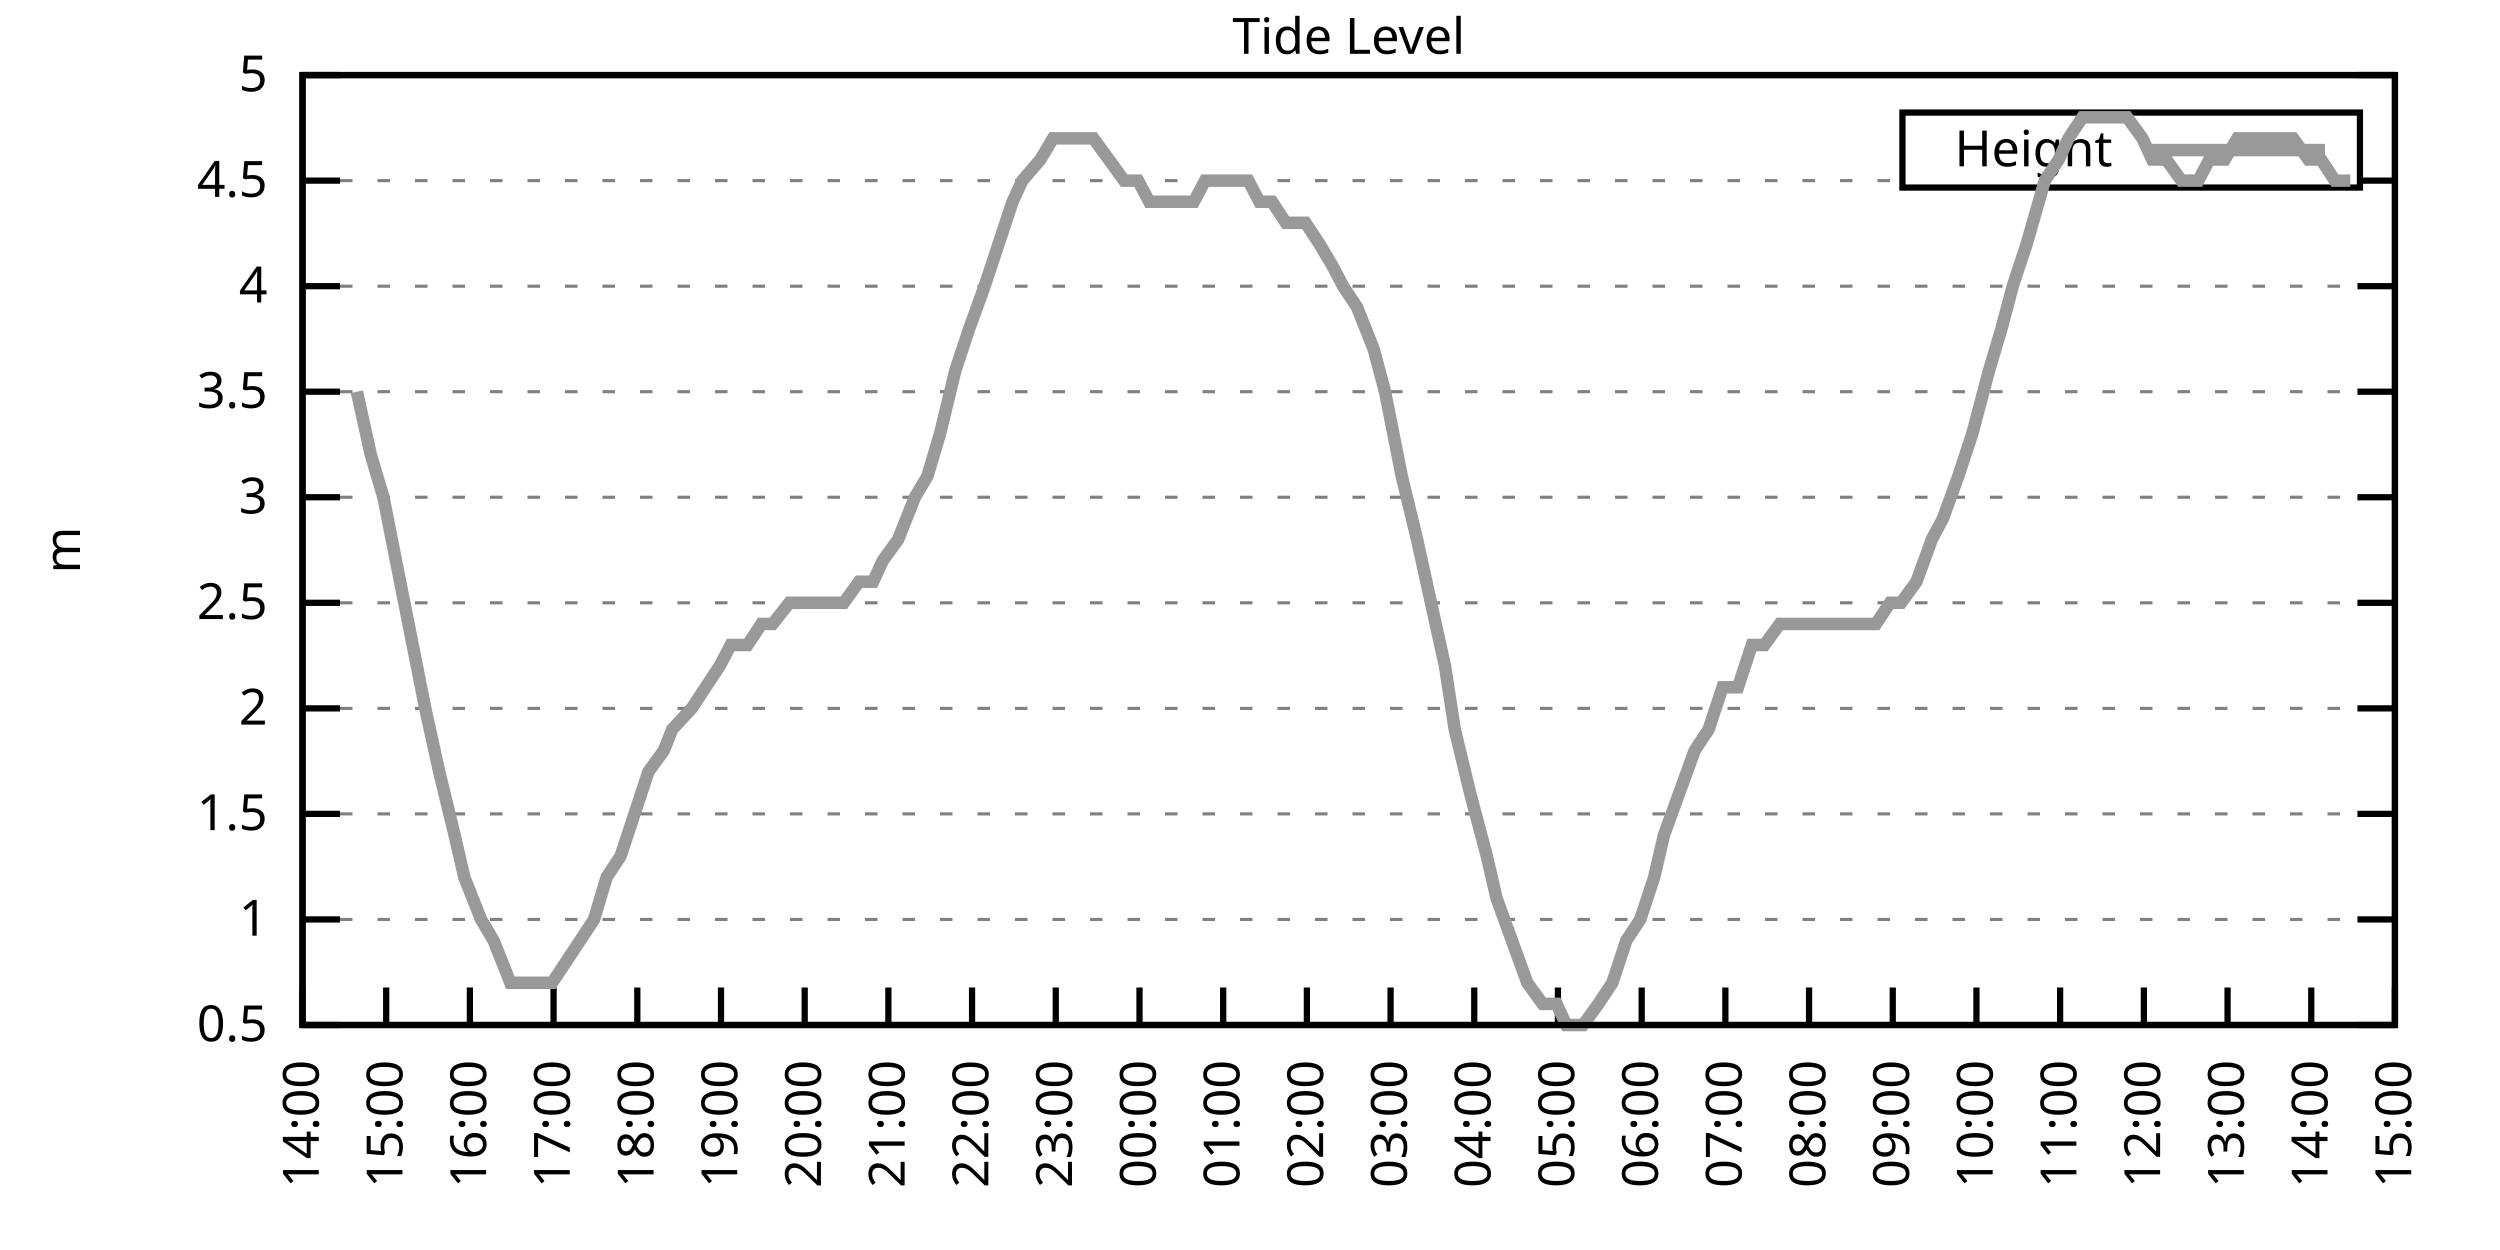
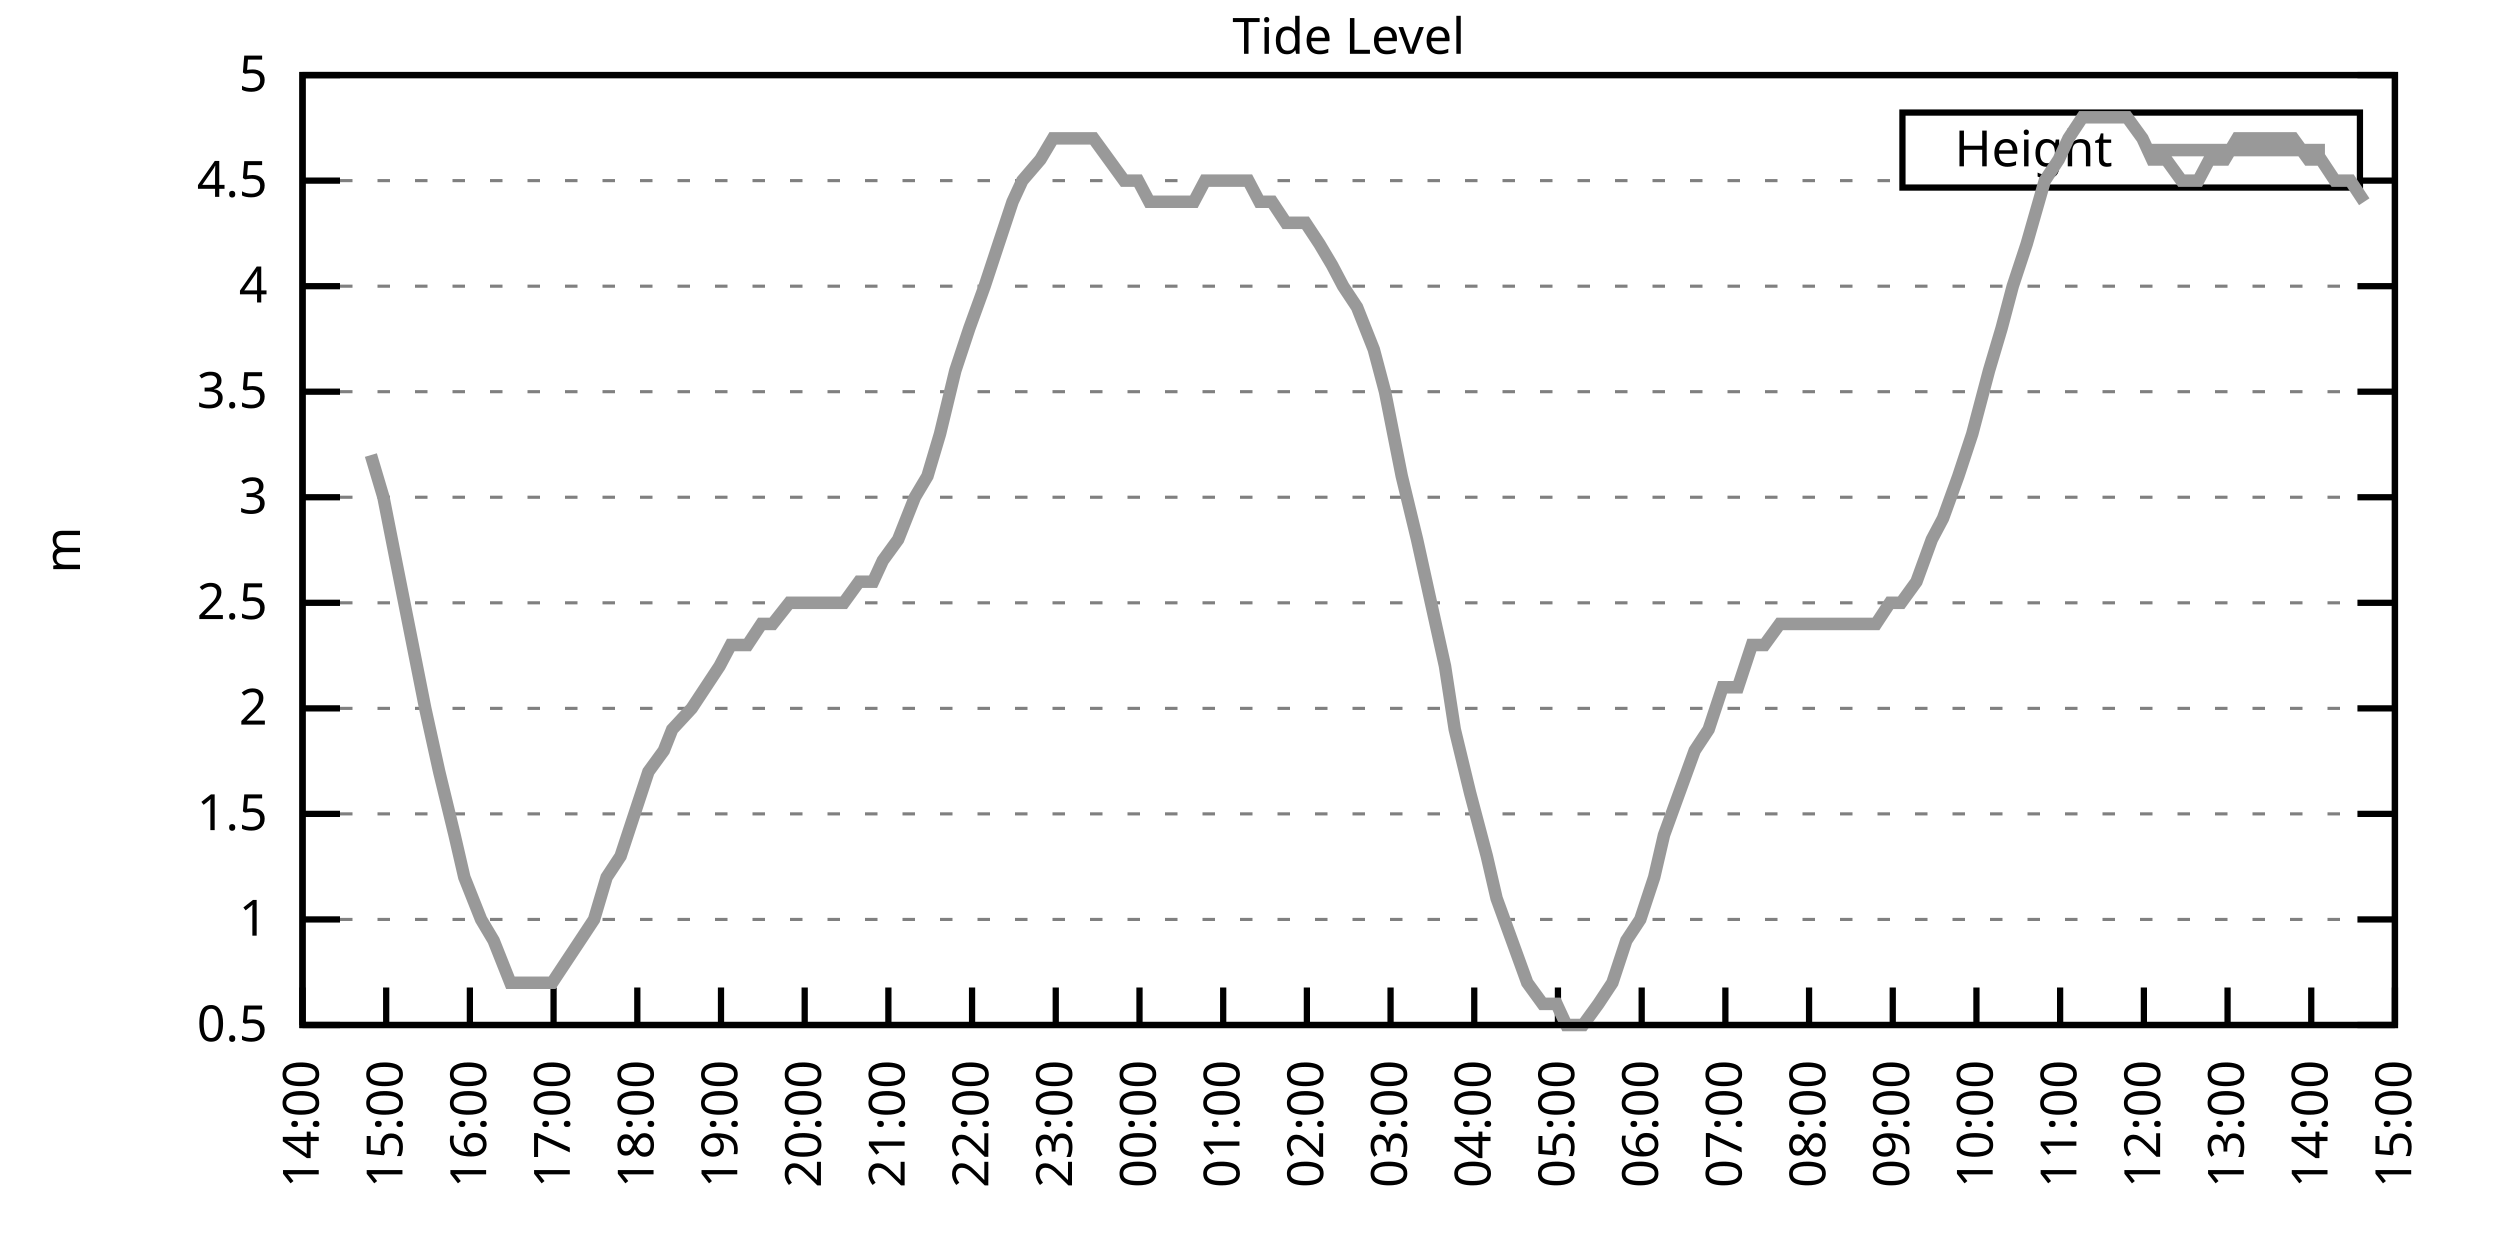
<svg xmlns="http://www.w3.org/2000/svg" xmlns:xlink="http://www.w3.org/1999/xlink" width="400" height="200" viewBox="0 0 400 200">
  <g id="gnuplot_canvas">
    <rect x="0" y="0" width="400" height="200" fill="none" />
    <defs>
      <circle id="gpDot" r="0.5" stroke-width="0.5" stroke="currentColor" />
      <path id="gpPt0" stroke-width="0.333" stroke="currentColor" d="M-1,0 h2 M0,-1 v2" />
      <path id="gpPt1" stroke-width="0.333" stroke="currentColor" d="M-1,-1 L1,1 M1,-1 L-1,1" />
      <path id="gpPt2" stroke-width="0.333" stroke="currentColor" d="M-1,0 L1,0 M0,-1 L0,1 M-1,-1 L1,1 M-1,1 L1,-1" />
      <rect id="gpPt3" stroke-width="0.333" stroke="currentColor" x="-1" y="-1" width="2" height="2" />
      <rect id="gpPt4" stroke-width="0.333" stroke="currentColor" fill="currentColor" x="-1" y="-1" width="2" height="2" />
      <circle id="gpPt5" stroke-width="0.333" stroke="currentColor" cx="0" cy="0" r="1" />
      <use xlink:href="#gpPt5" id="gpPt6" fill="currentColor" stroke="none" />
      <path id="gpPt7" stroke-width="0.333" stroke="currentColor" d="M0,-1.33 L-1.33,0.67 L1.33,0.67 z" />
      <use xlink:href="#gpPt7" id="gpPt8" fill="currentColor" stroke="none" />
      <use xlink:href="#gpPt7" id="gpPt9" stroke="currentColor" transform="rotate(180)" />
      <use xlink:href="#gpPt9" id="gpPt10" fill="currentColor" stroke="none" />
      <use xlink:href="#gpPt3" id="gpPt11" stroke="currentColor" transform="rotate(45)" />
      <use xlink:href="#gpPt11" id="gpPt12" fill="currentColor" stroke="none" />
      <path id="gpPt13" stroke-width="0.333" stroke="currentColor" d="M0,1.330 L1.265,0.411 L0.782,-1.067 L-0.782,-1.076 L-1.265,0.411 z" />
      <use xlink:href="#gpPt13" id="gpPt14" fill="currentColor" stroke="none" />
      <filter id="textbox" filterUnits="objectBoundingBox" x="0" y="0" height="1" width="1">
        <feFlood flood-color="white" flood-opacity="1" result="bgnd" />
        <feComposite in="SourceGraphic" in2="bgnd" operator="atop" />
      </filter>
      <filter id="greybox" filterUnits="objectBoundingBox" x="0" y="0" height="1" width="1">
        <feFlood flood-color="lightgrey" flood-opacity="1" result="grey" />
        <feComposite in="SourceGraphic" in2="grey" operator="atop" />
      </filter>
    </defs>
    <g fill="none" color="white" stroke="currentColor" stroke-width="1.00" stroke-linecap="butt" stroke-linejoin="miter">
</g>
    <g fill="none" color="black" stroke="currentColor" stroke-width="1.00" stroke-linecap="butt" stroke-linejoin="miter">
      <g stroke="none" shape-rendering="crispEdges">
        <polygon fill="rgb(255, 255, 255)" points="48.40,164.00 383.18,164.00 383.18,12.02 48.40,12.02 " />
      </g>
    </g>
    <g fill="none" color="black" stroke="currentColor" stroke-width="1.00" stroke-linecap="butt" stroke-linejoin="miter">
</g>
    <g fill="none" color="black" stroke="black" stroke-width="0.50" stroke-linecap="butt" stroke-linejoin="miter">
</g>
    <g fill="none" color="gray" stroke="currentColor" stroke-width="0.50" stroke-linecap="butt" stroke-linejoin="miter">
      <path stroke="gray" stroke-dasharray="2,4" class="gridline" d="M48.40,164.00 L383.19,164.00  " />
    </g>
    <g fill="none" color="gray" stroke="gray" stroke-width="1.00" stroke-linecap="butt" stroke-linejoin="miter">
</g>
    <g fill="none" color="black" stroke="currentColor" stroke-width="1.00" stroke-linecap="butt" stroke-linejoin="miter">
      <path stroke="black" d="M48.40,164.00 L54.40,164.00 M383.19,164.00 L377.19,164.00  " />
      <g transform="translate(42.80,166.60)" stroke="none" fill="black" font-family="Sans" font-size="8.00" text-anchor="end">
        <text>
          <tspan font-family="Sans"> 0.5</tspan>
        </text>
      </g>
    </g>
    <g fill="none" color="black" stroke="currentColor" stroke-width="1.00" stroke-linecap="butt" stroke-linejoin="miter">
</g>
    <g fill="none" color="black" stroke="black" stroke-width="0.50" stroke-linecap="butt" stroke-linejoin="miter">
</g>
    <g fill="none" color="gray" stroke="currentColor" stroke-width="0.50" stroke-linecap="butt" stroke-linejoin="miter">
      <path stroke="gray" stroke-dasharray="2,4" class="gridline" d="M48.40,147.11 L383.19,147.11  " />
    </g>
    <g fill="none" color="gray" stroke="gray" stroke-width="1.00" stroke-linecap="butt" stroke-linejoin="miter">
</g>
    <g fill="none" color="black" stroke="currentColor" stroke-width="1.00" stroke-linecap="butt" stroke-linejoin="miter">
      <path stroke="black" d="M48.40,147.11 L54.40,147.11 M383.19,147.11 L377.19,147.11  " />
      <g transform="translate(42.80,149.71)" stroke="none" fill="black" font-family="Sans" font-size="8.00" text-anchor="end">
        <text>
          <tspan font-family="Sans"> 1</tspan>
        </text>
      </g>
    </g>
    <g fill="none" color="black" stroke="currentColor" stroke-width="1.00" stroke-linecap="butt" stroke-linejoin="miter">
</g>
    <g fill="none" color="black" stroke="black" stroke-width="0.50" stroke-linecap="butt" stroke-linejoin="miter">
</g>
    <g fill="none" color="gray" stroke="currentColor" stroke-width="0.50" stroke-linecap="butt" stroke-linejoin="miter">
      <path stroke="gray" stroke-dasharray="2,4" class="gridline" d="M48.40,130.22 L383.19,130.22  " />
    </g>
    <g fill="none" color="gray" stroke="gray" stroke-width="1.00" stroke-linecap="butt" stroke-linejoin="miter">
</g>
    <g fill="none" color="black" stroke="currentColor" stroke-width="1.00" stroke-linecap="butt" stroke-linejoin="miter">
      <path stroke="black" d="M48.40,130.22 L54.40,130.22 M383.19,130.22 L377.19,130.22  " />
      <g transform="translate(42.80,132.82)" stroke="none" fill="black" font-family="Sans" font-size="8.00" text-anchor="end">
        <text>
          <tspan font-family="Sans"> 1.5</tspan>
        </text>
      </g>
    </g>
    <g fill="none" color="black" stroke="currentColor" stroke-width="1.00" stroke-linecap="butt" stroke-linejoin="miter">
</g>
    <g fill="none" color="black" stroke="black" stroke-width="0.50" stroke-linecap="butt" stroke-linejoin="miter">
</g>
    <g fill="none" color="gray" stroke="currentColor" stroke-width="0.50" stroke-linecap="butt" stroke-linejoin="miter">
      <path stroke="gray" stroke-dasharray="2,4" class="gridline" d="M48.40,113.34 L383.19,113.34  " />
    </g>
    <g fill="none" color="gray" stroke="gray" stroke-width="1.00" stroke-linecap="butt" stroke-linejoin="miter">
</g>
    <g fill="none" color="black" stroke="currentColor" stroke-width="1.00" stroke-linecap="butt" stroke-linejoin="miter">
      <path stroke="black" d="M48.40,113.34 L54.40,113.34 M383.19,113.34 L377.19,113.34  " />
      <g transform="translate(42.80,115.94)" stroke="none" fill="black" font-family="Sans" font-size="8.00" text-anchor="end">
        <text>
          <tspan font-family="Sans"> 2</tspan>
        </text>
      </g>
    </g>
    <g fill="none" color="black" stroke="currentColor" stroke-width="1.00" stroke-linecap="butt" stroke-linejoin="miter">
</g>
    <g fill="none" color="black" stroke="black" stroke-width="0.50" stroke-linecap="butt" stroke-linejoin="miter">
</g>
    <g fill="none" color="gray" stroke="currentColor" stroke-width="0.50" stroke-linecap="butt" stroke-linejoin="miter">
      <path stroke="gray" stroke-dasharray="2,4" class="gridline" d="M48.40,96.45 L383.19,96.45  " />
    </g>
    <g fill="none" color="gray" stroke="gray" stroke-width="1.00" stroke-linecap="butt" stroke-linejoin="miter">
</g>
    <g fill="none" color="black" stroke="currentColor" stroke-width="1.00" stroke-linecap="butt" stroke-linejoin="miter">
      <path stroke="black" d="M48.40,96.45 L54.40,96.45 M383.19,96.45 L377.19,96.45  " />
      <g transform="translate(42.80,99.05)" stroke="none" fill="black" font-family="Sans" font-size="8.00" text-anchor="end">
        <text>
          <tspan font-family="Sans"> 2.5</tspan>
        </text>
      </g>
    </g>
    <g fill="none" color="black" stroke="currentColor" stroke-width="1.00" stroke-linecap="butt" stroke-linejoin="miter">
</g>
    <g fill="none" color="black" stroke="black" stroke-width="0.50" stroke-linecap="butt" stroke-linejoin="miter">
</g>
    <g fill="none" color="gray" stroke="currentColor" stroke-width="0.50" stroke-linecap="butt" stroke-linejoin="miter">
      <path stroke="gray" stroke-dasharray="2,4" class="gridline" d="M48.40,79.56 L383.19,79.56  " />
    </g>
    <g fill="none" color="gray" stroke="gray" stroke-width="1.00" stroke-linecap="butt" stroke-linejoin="miter">
</g>
    <g fill="none" color="black" stroke="currentColor" stroke-width="1.00" stroke-linecap="butt" stroke-linejoin="miter">
      <path stroke="black" d="M48.40,79.56 L54.40,79.56 M383.19,79.56 L377.19,79.56  " />
      <g transform="translate(42.80,82.16)" stroke="none" fill="black" font-family="Sans" font-size="8.00" text-anchor="end">
        <text>
          <tspan font-family="Sans"> 3</tspan>
        </text>
      </g>
    </g>
    <g fill="none" color="black" stroke="currentColor" stroke-width="1.00" stroke-linecap="butt" stroke-linejoin="miter">
</g>
    <g fill="none" color="black" stroke="black" stroke-width="0.50" stroke-linecap="butt" stroke-linejoin="miter">
</g>
    <g fill="none" color="gray" stroke="currentColor" stroke-width="0.50" stroke-linecap="butt" stroke-linejoin="miter">
      <path stroke="gray" stroke-dasharray="2,4" class="gridline" d="M48.40,62.67 L383.19,62.67  " />
    </g>
    <g fill="none" color="gray" stroke="gray" stroke-width="1.00" stroke-linecap="butt" stroke-linejoin="miter">
</g>
    <g fill="none" color="black" stroke="currentColor" stroke-width="1.00" stroke-linecap="butt" stroke-linejoin="miter">
      <path stroke="black" d="M48.40,62.67 L54.40,62.67 M383.19,62.67 L377.19,62.67  " />
      <g transform="translate(42.80,65.27)" stroke="none" fill="black" font-family="Sans" font-size="8.00" text-anchor="end">
        <text>
          <tspan font-family="Sans"> 3.5</tspan>
        </text>
      </g>
    </g>
    <g fill="none" color="black" stroke="currentColor" stroke-width="1.00" stroke-linecap="butt" stroke-linejoin="miter">
</g>
    <g fill="none" color="black" stroke="black" stroke-width="0.50" stroke-linecap="butt" stroke-linejoin="miter">
</g>
    <g fill="none" color="gray" stroke="currentColor" stroke-width="0.50" stroke-linecap="butt" stroke-linejoin="miter">
      <path stroke="gray" stroke-dasharray="2,4" class="gridline" d="M48.40,45.79 L383.19,45.79  " />
    </g>
    <g fill="none" color="gray" stroke="gray" stroke-width="1.00" stroke-linecap="butt" stroke-linejoin="miter">
</g>
    <g fill="none" color="black" stroke="currentColor" stroke-width="1.00" stroke-linecap="butt" stroke-linejoin="miter">
      <path stroke="black" d="M48.40,45.79 L54.40,45.79 M383.19,45.79 L377.19,45.79  " />
      <g transform="translate(42.80,48.39)" stroke="none" fill="black" font-family="Sans" font-size="8.00" text-anchor="end">
        <text>
          <tspan font-family="Sans"> 4</tspan>
        </text>
      </g>
    </g>
    <g fill="none" color="black" stroke="currentColor" stroke-width="1.00" stroke-linecap="butt" stroke-linejoin="miter">
</g>
    <g fill="none" color="black" stroke="black" stroke-width="0.50" stroke-linecap="butt" stroke-linejoin="miter">
</g>
    <g fill="none" color="gray" stroke="currentColor" stroke-width="0.50" stroke-linecap="butt" stroke-linejoin="miter">
      <path stroke="gray" stroke-dasharray="2,4" class="gridline" d="M48.40,28.90 L304.39,28.90 M377.59,28.90 L383.19,28.90  " />
    </g>
    <g fill="none" color="gray" stroke="gray" stroke-width="1.00" stroke-linecap="butt" stroke-linejoin="miter">
</g>
    <g fill="none" color="black" stroke="currentColor" stroke-width="1.00" stroke-linecap="butt" stroke-linejoin="miter">
      <path stroke="black" d="M48.40,28.90 L54.40,28.90 M383.19,28.90 L377.19,28.90  " />
      <g transform="translate(42.80,31.50)" stroke="none" fill="black" font-family="Sans" font-size="8.00" text-anchor="end">
        <text>
          <tspan font-family="Sans"> 4.5</tspan>
        </text>
      </g>
    </g>
    <g fill="none" color="black" stroke="currentColor" stroke-width="1.00" stroke-linecap="butt" stroke-linejoin="miter">
</g>
    <g fill="none" color="black" stroke="black" stroke-width="0.50" stroke-linecap="butt" stroke-linejoin="miter">
</g>
    <g fill="none" color="gray" stroke="currentColor" stroke-width="0.50" stroke-linecap="butt" stroke-linejoin="miter">
      <path stroke="gray" stroke-dasharray="2,4" class="gridline" d="M48.40,12.01 L383.19,12.01  " />
    </g>
    <g fill="none" color="gray" stroke="gray" stroke-width="1.00" stroke-linecap="butt" stroke-linejoin="miter">
</g>
    <g fill="none" color="black" stroke="currentColor" stroke-width="1.00" stroke-linecap="butt" stroke-linejoin="miter">
      <path stroke="black" d="M48.40,12.01 L54.40,12.01 M383.19,12.01 L377.19,12.01  " />
      <g transform="translate(42.80,14.61)" stroke="none" fill="black" font-family="Sans" font-size="8.00" text-anchor="end">
        <text>
          <tspan font-family="Sans"> 5</tspan>
        </text>
      </g>
    </g>
    <g fill="none" color="black" stroke="currentColor" stroke-width="1.00" stroke-linecap="butt" stroke-linejoin="miter">
      <path stroke="black" d="M48.40,164.00 L48.40,158.00  " />
      <g transform="translate(51.00,169.60) rotate(270.00)" stroke="none" fill="black" font-family="Sans" font-size="8.00" text-anchor="end">
        <text>
          <tspan font-family="Sans">14:00</tspan>
        </text>
      </g>
    </g>
    <g fill="none" color="black" stroke="currentColor" stroke-width="1.00" stroke-linecap="butt" stroke-linejoin="miter">
      <path stroke="black" d="M61.79,164.00 L61.79,158.00  " />
      <g transform="translate(64.39,169.60) rotate(270.00)" stroke="none" fill="black" font-family="Sans" font-size="8.00" text-anchor="end">
        <text>
          <tspan font-family="Sans">15:00</tspan>
        </text>
      </g>
    </g>
    <g fill="none" color="black" stroke="currentColor" stroke-width="1.00" stroke-linecap="butt" stroke-linejoin="miter">
      <path stroke="black" d="M75.18,164.00 L75.18,158.00  " />
      <g transform="translate(77.78,169.60) rotate(270.00)" stroke="none" fill="black" font-family="Sans" font-size="8.00" text-anchor="end">
        <text>
          <tspan font-family="Sans">16:00</tspan>
        </text>
      </g>
    </g>
    <g fill="none" color="black" stroke="currentColor" stroke-width="1.00" stroke-linecap="butt" stroke-linejoin="miter">
      <path stroke="black" d="M88.57,164.00 L88.57,158.00  " />
      <g transform="translate(91.17,169.60) rotate(270.00)" stroke="none" fill="black" font-family="Sans" font-size="8.00" text-anchor="end">
        <text>
          <tspan font-family="Sans">17:00</tspan>
        </text>
      </g>
    </g>
    <g fill="none" color="black" stroke="currentColor" stroke-width="1.00" stroke-linecap="butt" stroke-linejoin="miter">
      <path stroke="black" d="M101.97,164.00 L101.97,158.00  " />
      <g transform="translate(104.57,169.60) rotate(270.00)" stroke="none" fill="black" font-family="Sans" font-size="8.00" text-anchor="end">
        <text>
          <tspan font-family="Sans">18:00</tspan>
        </text>
      </g>
    </g>
    <g fill="none" color="black" stroke="currentColor" stroke-width="1.00" stroke-linecap="butt" stroke-linejoin="miter">
      <path stroke="black" d="M115.36,164.00 L115.36,158.00  " />
      <g transform="translate(117.96,169.60) rotate(270.00)" stroke="none" fill="black" font-family="Sans" font-size="8.00" text-anchor="end">
        <text>
          <tspan font-family="Sans">19:00</tspan>
        </text>
      </g>
    </g>
    <g fill="none" color="black" stroke="currentColor" stroke-width="1.00" stroke-linecap="butt" stroke-linejoin="miter">
      <path stroke="black" d="M128.75,164.00 L128.75,158.00  " />
      <g transform="translate(131.35,169.60) rotate(270.00)" stroke="none" fill="black" font-family="Sans" font-size="8.00" text-anchor="end">
        <text>
          <tspan font-family="Sans">20:00</tspan>
        </text>
      </g>
    </g>
    <g fill="none" color="black" stroke="currentColor" stroke-width="1.00" stroke-linecap="butt" stroke-linejoin="miter">
      <path stroke="black" d="M142.14,164.00 L142.14,158.00  " />
      <g transform="translate(144.74,169.60) rotate(270.00)" stroke="none" fill="black" font-family="Sans" font-size="8.00" text-anchor="end">
        <text>
          <tspan font-family="Sans">21:00</tspan>
        </text>
      </g>
    </g>
    <g fill="none" color="black" stroke="currentColor" stroke-width="1.00" stroke-linecap="butt" stroke-linejoin="miter">
      <path stroke="black" d="M155.53,164.00 L155.53,158.00  " />
      <g transform="translate(158.13,169.60) rotate(270.00)" stroke="none" fill="black" font-family="Sans" font-size="8.00" text-anchor="end">
        <text>
          <tspan font-family="Sans">22:00</tspan>
        </text>
      </g>
    </g>
    <g fill="none" color="black" stroke="currentColor" stroke-width="1.00" stroke-linecap="butt" stroke-linejoin="miter">
      <path stroke="black" d="M168.92,164.00 L168.92,158.00  " />
      <g transform="translate(171.52,169.60) rotate(270.00)" stroke="none" fill="black" font-family="Sans" font-size="8.00" text-anchor="end">
        <text>
          <tspan font-family="Sans">23:00</tspan>
        </text>
      </g>
    </g>
    <g fill="none" color="black" stroke="currentColor" stroke-width="1.00" stroke-linecap="butt" stroke-linejoin="miter">
      <path stroke="black" d="M182.32,164.00 L182.32,158.00  " />
      <g transform="translate(184.92,169.60) rotate(270.00)" stroke="none" fill="black" font-family="Sans" font-size="8.00" text-anchor="end">
        <text>
          <tspan font-family="Sans">00:00</tspan>
        </text>
      </g>
    </g>
    <g fill="none" color="black" stroke="currentColor" stroke-width="1.00" stroke-linecap="butt" stroke-linejoin="miter">
      <path stroke="black" d="M195.71,164.00 L195.71,158.00  " />
      <g transform="translate(198.31,169.60) rotate(270.00)" stroke="none" fill="black" font-family="Sans" font-size="8.00" text-anchor="end">
        <text>
          <tspan font-family="Sans">01:00</tspan>
        </text>
      </g>
    </g>
    <g fill="none" color="black" stroke="currentColor" stroke-width="1.00" stroke-linecap="butt" stroke-linejoin="miter">
      <path stroke="black" d="M209.10,164.00 L209.10,158.00  " />
      <g transform="translate(211.70,169.60) rotate(270.00)" stroke="none" fill="black" font-family="Sans" font-size="8.00" text-anchor="end">
        <text>
          <tspan font-family="Sans">02:00</tspan>
        </text>
      </g>
    </g>
    <g fill="none" color="black" stroke="currentColor" stroke-width="1.00" stroke-linecap="butt" stroke-linejoin="miter">
      <path stroke="black" d="M222.49,164.00 L222.49,158.00  " />
      <g transform="translate(225.09,169.60) rotate(270.00)" stroke="none" fill="black" font-family="Sans" font-size="8.00" text-anchor="end">
        <text>
          <tspan font-family="Sans">03:00</tspan>
        </text>
      </g>
    </g>
    <g fill="none" color="black" stroke="currentColor" stroke-width="1.00" stroke-linecap="butt" stroke-linejoin="miter">
      <path stroke="black" d="M235.88,164.00 L235.88,158.00  " />
      <g transform="translate(238.48,169.60) rotate(270.00)" stroke="none" fill="black" font-family="Sans" font-size="8.00" text-anchor="end">
        <text>
          <tspan font-family="Sans">04:00</tspan>
        </text>
      </g>
    </g>
    <g fill="none" color="black" stroke="currentColor" stroke-width="1.00" stroke-linecap="butt" stroke-linejoin="miter">
      <path stroke="black" d="M249.27,164.00 L249.27,158.00  " />
      <g transform="translate(251.87,169.60) rotate(270.00)" stroke="none" fill="black" font-family="Sans" font-size="8.00" text-anchor="end">
        <text>
          <tspan font-family="Sans">05:00</tspan>
        </text>
      </g>
    </g>
    <g fill="none" color="black" stroke="currentColor" stroke-width="1.00" stroke-linecap="butt" stroke-linejoin="miter">
      <path stroke="black" d="M262.67,164.00 L262.67,158.00  " />
      <g transform="translate(265.27,169.60) rotate(270.00)" stroke="none" fill="black" font-family="Sans" font-size="8.00" text-anchor="end">
        <text>
          <tspan font-family="Sans">06:00</tspan>
        </text>
      </g>
    </g>
    <g fill="none" color="black" stroke="currentColor" stroke-width="1.00" stroke-linecap="butt" stroke-linejoin="miter">
      <path stroke="black" d="M276.06,164.00 L276.06,158.00  " />
      <g transform="translate(278.66,169.60) rotate(270.00)" stroke="none" fill="black" font-family="Sans" font-size="8.00" text-anchor="end">
        <text>
          <tspan font-family="Sans">07:00</tspan>
        </text>
      </g>
    </g>
    <g fill="none" color="black" stroke="currentColor" stroke-width="1.00" stroke-linecap="butt" stroke-linejoin="miter">
      <path stroke="black" d="M289.45,164.00 L289.45,158.00  " />
      <g transform="translate(292.05,169.60) rotate(270.00)" stroke="none" fill="black" font-family="Sans" font-size="8.00" text-anchor="end">
        <text>
          <tspan font-family="Sans">08:00</tspan>
        </text>
      </g>
    </g>
    <g fill="none" color="black" stroke="currentColor" stroke-width="1.00" stroke-linecap="butt" stroke-linejoin="miter">
      <path stroke="black" d="M302.84,164.00 L302.84,158.00  " />
      <g transform="translate(305.44,169.60) rotate(270.00)" stroke="none" fill="black" font-family="Sans" font-size="8.00" text-anchor="end">
        <text>
          <tspan font-family="Sans">09:00</tspan>
        </text>
      </g>
    </g>
    <g fill="none" color="black" stroke="currentColor" stroke-width="1.00" stroke-linecap="butt" stroke-linejoin="miter">
      <path stroke="black" d="M316.23,164.00 L316.23,158.00  " />
      <g transform="translate(318.83,169.60) rotate(270.00)" stroke="none" fill="black" font-family="Sans" font-size="8.00" text-anchor="end">
        <text>
          <tspan font-family="Sans">10:00</tspan>
        </text>
      </g>
    </g>
    <g fill="none" color="black" stroke="currentColor" stroke-width="1.00" stroke-linecap="butt" stroke-linejoin="miter">
      <path stroke="black" d="M329.62,164.00 L329.62,158.00  " />
      <g transform="translate(332.22,169.60) rotate(270.00)" stroke="none" fill="black" font-family="Sans" font-size="8.00" text-anchor="end">
        <text>
          <tspan font-family="Sans">11:00</tspan>
        </text>
      </g>
    </g>
    <g fill="none" color="black" stroke="currentColor" stroke-width="1.00" stroke-linecap="butt" stroke-linejoin="miter">
      <path stroke="black" d="M343.02,164.00 L343.02,158.00  " />
      <g transform="translate(345.62,169.60) rotate(270.00)" stroke="none" fill="black" font-family="Sans" font-size="8.00" text-anchor="end">
        <text>
          <tspan font-family="Sans">12:00</tspan>
        </text>
      </g>
    </g>
    <g fill="none" color="black" stroke="currentColor" stroke-width="1.00" stroke-linecap="butt" stroke-linejoin="miter">
      <path stroke="black" d="M356.41,164.00 L356.41,158.00  " />
      <g transform="translate(359.01,169.60) rotate(270.00)" stroke="none" fill="black" font-family="Sans" font-size="8.00" text-anchor="end">
        <text>
          <tspan font-family="Sans">13:00</tspan>
        </text>
      </g>
    </g>
    <g fill="none" color="black" stroke="currentColor" stroke-width="1.00" stroke-linecap="butt" stroke-linejoin="miter">
      <path stroke="black" d="M369.80,164.00 L369.80,158.00  " />
      <g transform="translate(372.40,169.60) rotate(270.00)" stroke="none" fill="black" font-family="Sans" font-size="8.00" text-anchor="end">
        <text>
          <tspan font-family="Sans">14:00</tspan>
        </text>
      </g>
    </g>
    <g fill="none" color="black" stroke="currentColor" stroke-width="1.00" stroke-linecap="butt" stroke-linejoin="miter">
      <path stroke="black" d="M383.19,164.00 L383.19,158.00  " />
      <g transform="translate(385.79,169.60) rotate(270.00)" stroke="none" fill="black" font-family="Sans" font-size="8.00" text-anchor="end">
        <text>
          <tspan font-family="Sans">15:00</tspan>
        </text>
      </g>
    </g>
    <g fill="none" color="black" stroke="currentColor" stroke-width="1.00" stroke-linecap="butt" stroke-linejoin="miter">
</g>
    <g fill="none" color="black" stroke="currentColor" stroke-width="1.00" stroke-linecap="butt" stroke-linejoin="miter">
      <path stroke="black" d="M48.40,12.01 L48.40,164.00 L383.19,164.00 L383.19,12.01 L48.40,12.01 Z  " />
    </g>
    <g fill="none" color="black" stroke="currentColor" stroke-width="1.00" stroke-linecap="butt" stroke-linejoin="miter">
</g>
    <g fill="none" color="black" stroke="currentColor" stroke-width="1.00" stroke-linecap="butt" stroke-linejoin="miter">
      <path stroke="black" d="M304.39,30.01 L304.39,18.01 L377.59,18.01 L377.59,30.01 L304.39,30.01 Z  " />
    </g>
    <g id="Tide_level_plot_1">
      <g fill="none" color="white" stroke="black" stroke-width="2.00" stroke-linecap="butt" stroke-linejoin="miter">
</g>
      <g fill="none" color="black" stroke="currentColor" stroke-width="2.00" stroke-linecap="butt" stroke-linejoin="miter">
        <g transform="translate(337.99,26.61)" stroke="none" fill="black" font-family="Sans" font-size="8.00" text-anchor="end">
          <text>
            <tspan font-family="Sans">Height</tspan>
          </text>
        </g>
      </g>
      <g fill="none" color="black" stroke="currentColor" stroke-width="2.00" stroke-linecap="butt" stroke-linejoin="miter">
-         <path stroke="rgb(153, 153, 153)" d="M343.59,24.01 L371.99,24.01 M57.10,62.67 L59.34,72.81 L61.35,79.56 L63.35,89.69 L66.03,103.20 L68.04,113.34   L70.27,123.47 L72.73,133.60 L74.29,140.36 L76.97,147.11 L78.98,150.49 L81.66,157.24 L83.89,157.24 L86.12,157.24   L88.35,157.24 L90.58,153.87 L92.82,150.49 L95.05,147.11 L97.06,140.36 L99.29,136.98 L101.52,130.22 L103.75,123.47   L106.21,120.09 L107.55,116.71 L110.67,113.34 L112.90,109.96 L115.13,106.58 L116.92,103.20 L119.60,103.20 L121.83,99.83   L123.62,99.83 L126.29,96.45 L128.53,96.45 L130.31,96.45 L132.77,96.45 L135.00,96.45 L137.45,93.07 L139.69,93.07   L141.25,89.69 L143.70,86.32 L146.38,79.56 L148.39,76.18 L150.40,69.43 L152.85,59.30 L155.09,52.54 L157.54,45.79   L159.77,39.03 L162.01,32.28 L163.57,28.90 L166.47,25.52 L168.48,22.14 L170.26,22.14 L172.72,22.14 L174.95,22.14   L177.41,25.52 L179.86,28.90 L182.09,28.90 L183.88,32.28 L186.56,32.28 L188.79,32.28 L191.02,32.28 L192.81,28.90   L195.26,28.90 L197.72,28.90 L199.73,28.90 L201.51,32.28 L203.52,32.28 L205.75,35.65 L208.88,35.65 L211.11,39.03   L213.12,42.41 L214.90,45.79 L217.13,49.16 L219.81,55.92 L221.60,62.67 L224.28,76.18 L226.73,86.32 L228.96,96.45   L231.20,106.58 L232.76,116.71 L235.21,126.85 L237.89,136.98 L239.45,143.73 L241.91,150.49 L244.36,157.24 L246.82,160.62   L249.05,160.62 L250.61,164.00 L253.29,164.00 L255.75,160.62 L257.98,157.24 L260.21,150.49 L262.44,147.11 L264.67,140.36   L266.24,133.60 L268.69,126.85 L271.15,120.09 L273.38,116.71 L275.61,109.96 L278.07,109.96 L280.30,103.20 L282.31,103.20   L284.76,99.83 L286.99,99.83 L289.23,99.83 L290.79,99.83 L293.47,99.83 L295.70,99.83 L297.93,99.83 L300.16,99.83   L302.39,96.45 L304.18,96.45 L306.63,93.07 L309.09,86.32 L310.88,82.94 L313.33,76.18 L315.56,69.43 L318.24,59.30   L320.25,52.54 L322.04,45.79 L324.27,39.03 L327.17,28.90 L329.40,25.52 L330.96,22.14 L333.19,18.77 L335.43,18.77   L337.88,18.77 L340.34,18.77 L342.79,22.14 L344.35,25.52 L346.59,25.52 L349.04,28.90 L351.72,28.90 L353.51,25.52   L355.96,25.52 L357.97,22.14 L360.65,22.14 L362.43,22.14 L364.89,22.14 L366.90,22.14 L369.35,25.52 L371.36,25.52   L373.59,28.90 L376.05,28.90  " />
+         <path stroke="rgb(153, 153, 153)" d="M343.59,24.01 L371.99,24.01 M59.34,72.81 L61.35,79.56 L63.35,89.69 L66.03,103.20 L68.04,113.34 L70.27,123.47   L72.73,133.60 L74.29,140.36 L76.97,147.11 L78.98,150.49 L81.66,157.24 L83.89,157.24 L86.12,157.24 L88.35,157.24   L90.58,153.87 L92.82,150.49 L95.05,147.11 L97.06,140.36 L99.29,136.98 L101.52,130.22 L103.75,123.47 L106.21,120.09   L107.55,116.71 L110.67,113.34 L112.90,109.96 L115.13,106.58 L116.92,103.20 L119.60,103.20 L121.83,99.83 L123.62,99.83   L126.29,96.45 L128.53,96.45 L130.31,96.45 L132.77,96.45 L135.00,96.45 L137.45,93.07 L139.69,93.07 L141.25,89.69   L143.70,86.32 L146.38,79.56 L148.39,76.18 L150.40,69.43 L152.85,59.30 L155.09,52.54 L157.54,45.79 L159.77,39.03   L162.01,32.28 L163.57,28.90 L166.47,25.52 L168.48,22.14 L170.26,22.14 L172.72,22.14 L174.95,22.14 L177.41,25.52   L179.86,28.90 L182.09,28.90 L183.88,32.28 L186.56,32.28 L188.79,32.28 L191.02,32.28 L192.81,28.90 L195.26,28.90   L197.72,28.90 L199.73,28.90 L201.51,32.28 L203.52,32.28 L205.75,35.65 L208.88,35.65 L211.11,39.03 L213.12,42.41   L214.90,45.79 L217.13,49.16 L219.81,55.92 L221.60,62.67 L224.28,76.18 L226.73,86.32 L228.96,96.45 L231.20,106.58   L232.76,116.71 L235.21,126.85 L237.89,136.98 L239.45,143.73 L241.91,150.49 L244.36,157.24 L246.82,160.62 L249.05,160.62   L250.61,164.00 L253.29,164.00 L255.75,160.62 L257.98,157.24 L260.21,150.49 L262.44,147.11 L264.67,140.36 L266.24,133.60   L268.69,126.85 L271.15,120.09 L273.38,116.71 L275.61,109.96 L278.07,109.96 L280.30,103.20 L282.31,103.20 L284.76,99.83   L286.99,99.83 L289.23,99.83 L290.79,99.83 L293.47,99.83 L295.70,99.83 L297.93,99.83 L300.16,99.83 L302.39,96.45   L304.18,96.45 L306.63,93.07 L309.09,86.32 L310.88,82.94 L313.33,76.18 L315.56,69.43 L318.24,59.30 L320.25,52.54   L322.04,45.79 L324.27,39.03 L327.17,28.90 L329.40,25.52 L330.96,22.14 L333.19,18.77 L335.43,18.77 L337.88,18.77   L340.34,18.77 L342.79,22.14 L344.35,25.52 L346.59,25.52 L349.04,28.90 L351.72,28.90 L353.51,25.52 L355.96,25.52   L357.97,22.14 L360.65,22.14 L362.43,22.14 L364.89,22.14 L366.90,22.14 L369.35,25.52 L371.36,25.52 L373.59,28.90   L376.05,28.90 L378.28,32.28  " />
      </g>
    </g>
    <g fill="none" color="black" stroke="currentColor" stroke-width="2.00" stroke-linecap="butt" stroke-linejoin="miter">
</g>
    <g fill="none" color="black" stroke="black" stroke-width="1.00" stroke-linecap="butt" stroke-linejoin="miter">
</g>
    <g fill="none" color="black" stroke="currentColor" stroke-width="1.00" stroke-linecap="butt" stroke-linejoin="miter">
      <path stroke="black" d="M48.40,12.01 L48.40,164.00 L383.19,164.00 L383.19,12.01 L48.40,12.01 Z  " />
      <g transform="translate(12.80,88.01) rotate(270.00)" stroke="none" fill="black" font-family="Sans" font-size="8.00" text-anchor="middle">
        <text>
          <tspan font-family="Sans">m</tspan>
        </text>
      </g>
    </g>
    <g fill="none" color="black" stroke="currentColor" stroke-width="1.00" stroke-linecap="butt" stroke-linejoin="miter">
</g>
    <g fill="none" color="black" stroke="currentColor" stroke-width="1.00" stroke-linecap="butt" stroke-linejoin="miter">
      <g transform="translate(215.79,8.61)" stroke="none" fill="black" font-family="Sans" font-size="8.00" text-anchor="middle">
        <text>
          <tspan font-family="Sans">Tide Level</tspan>
        </text>
      </g>
    </g>
    <g fill="none" color="black" stroke="currentColor" stroke-width="1.00" stroke-linecap="butt" stroke-linejoin="miter">
</g>
  </g>
</svg>
